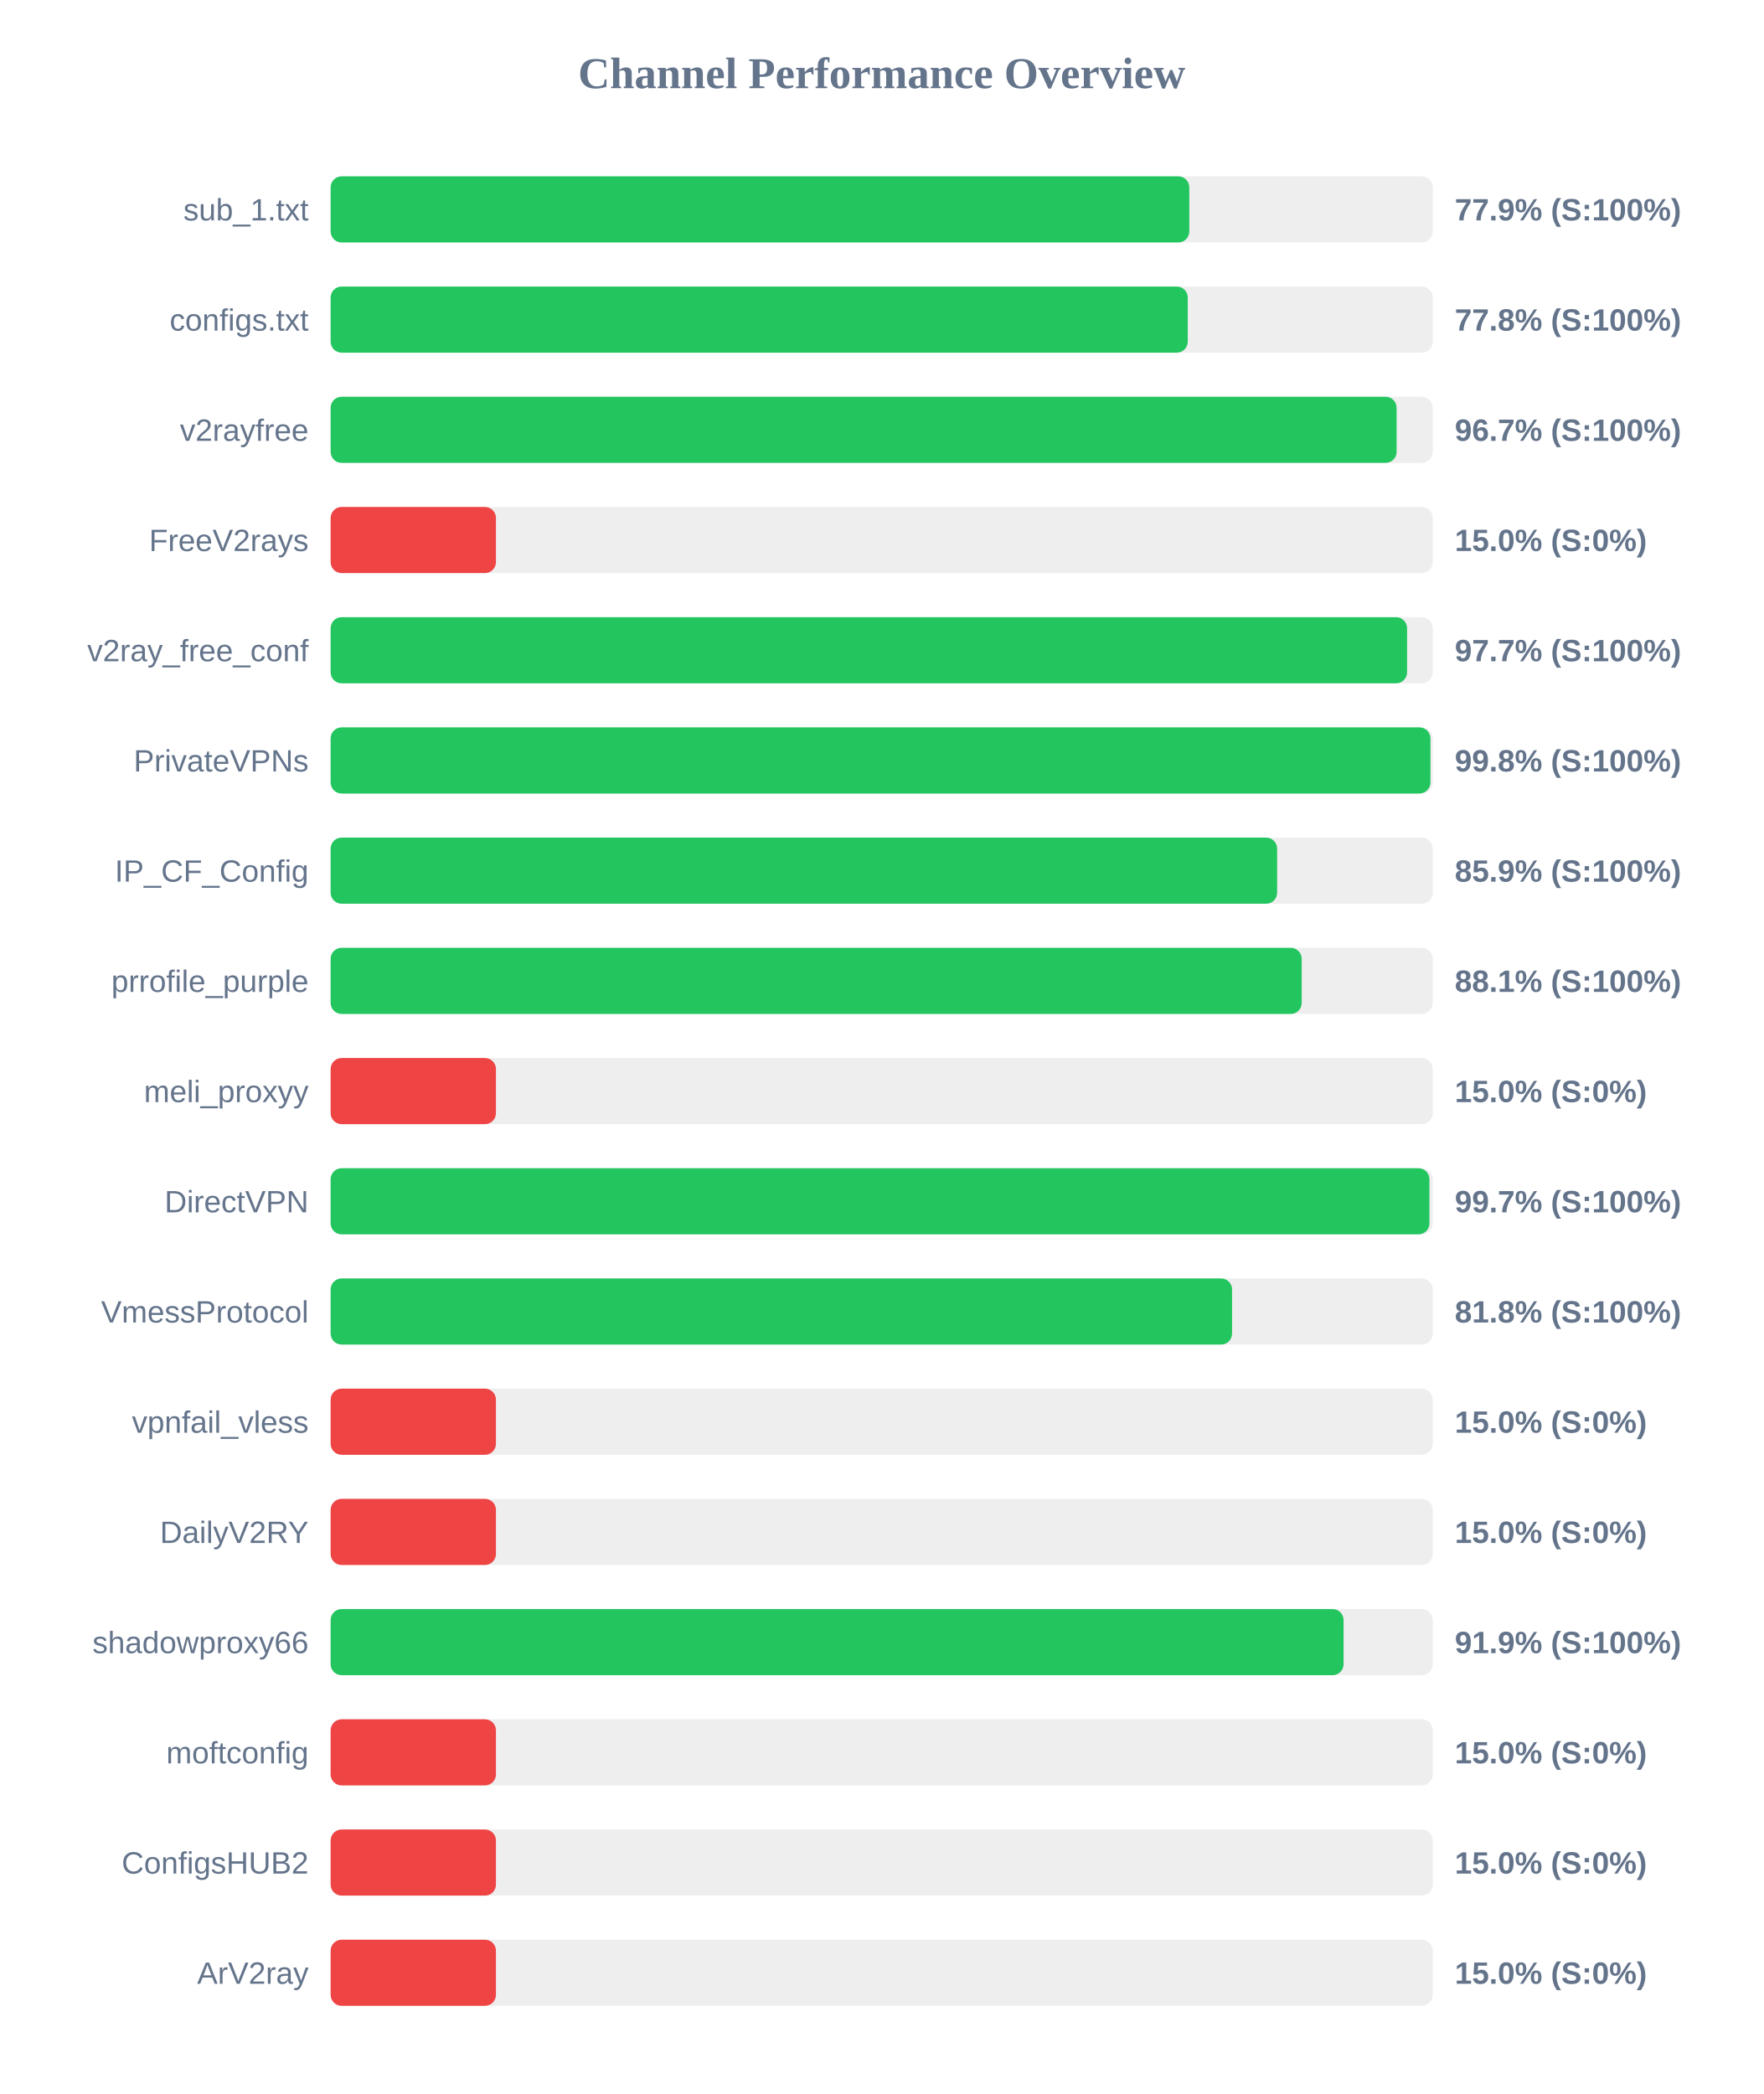
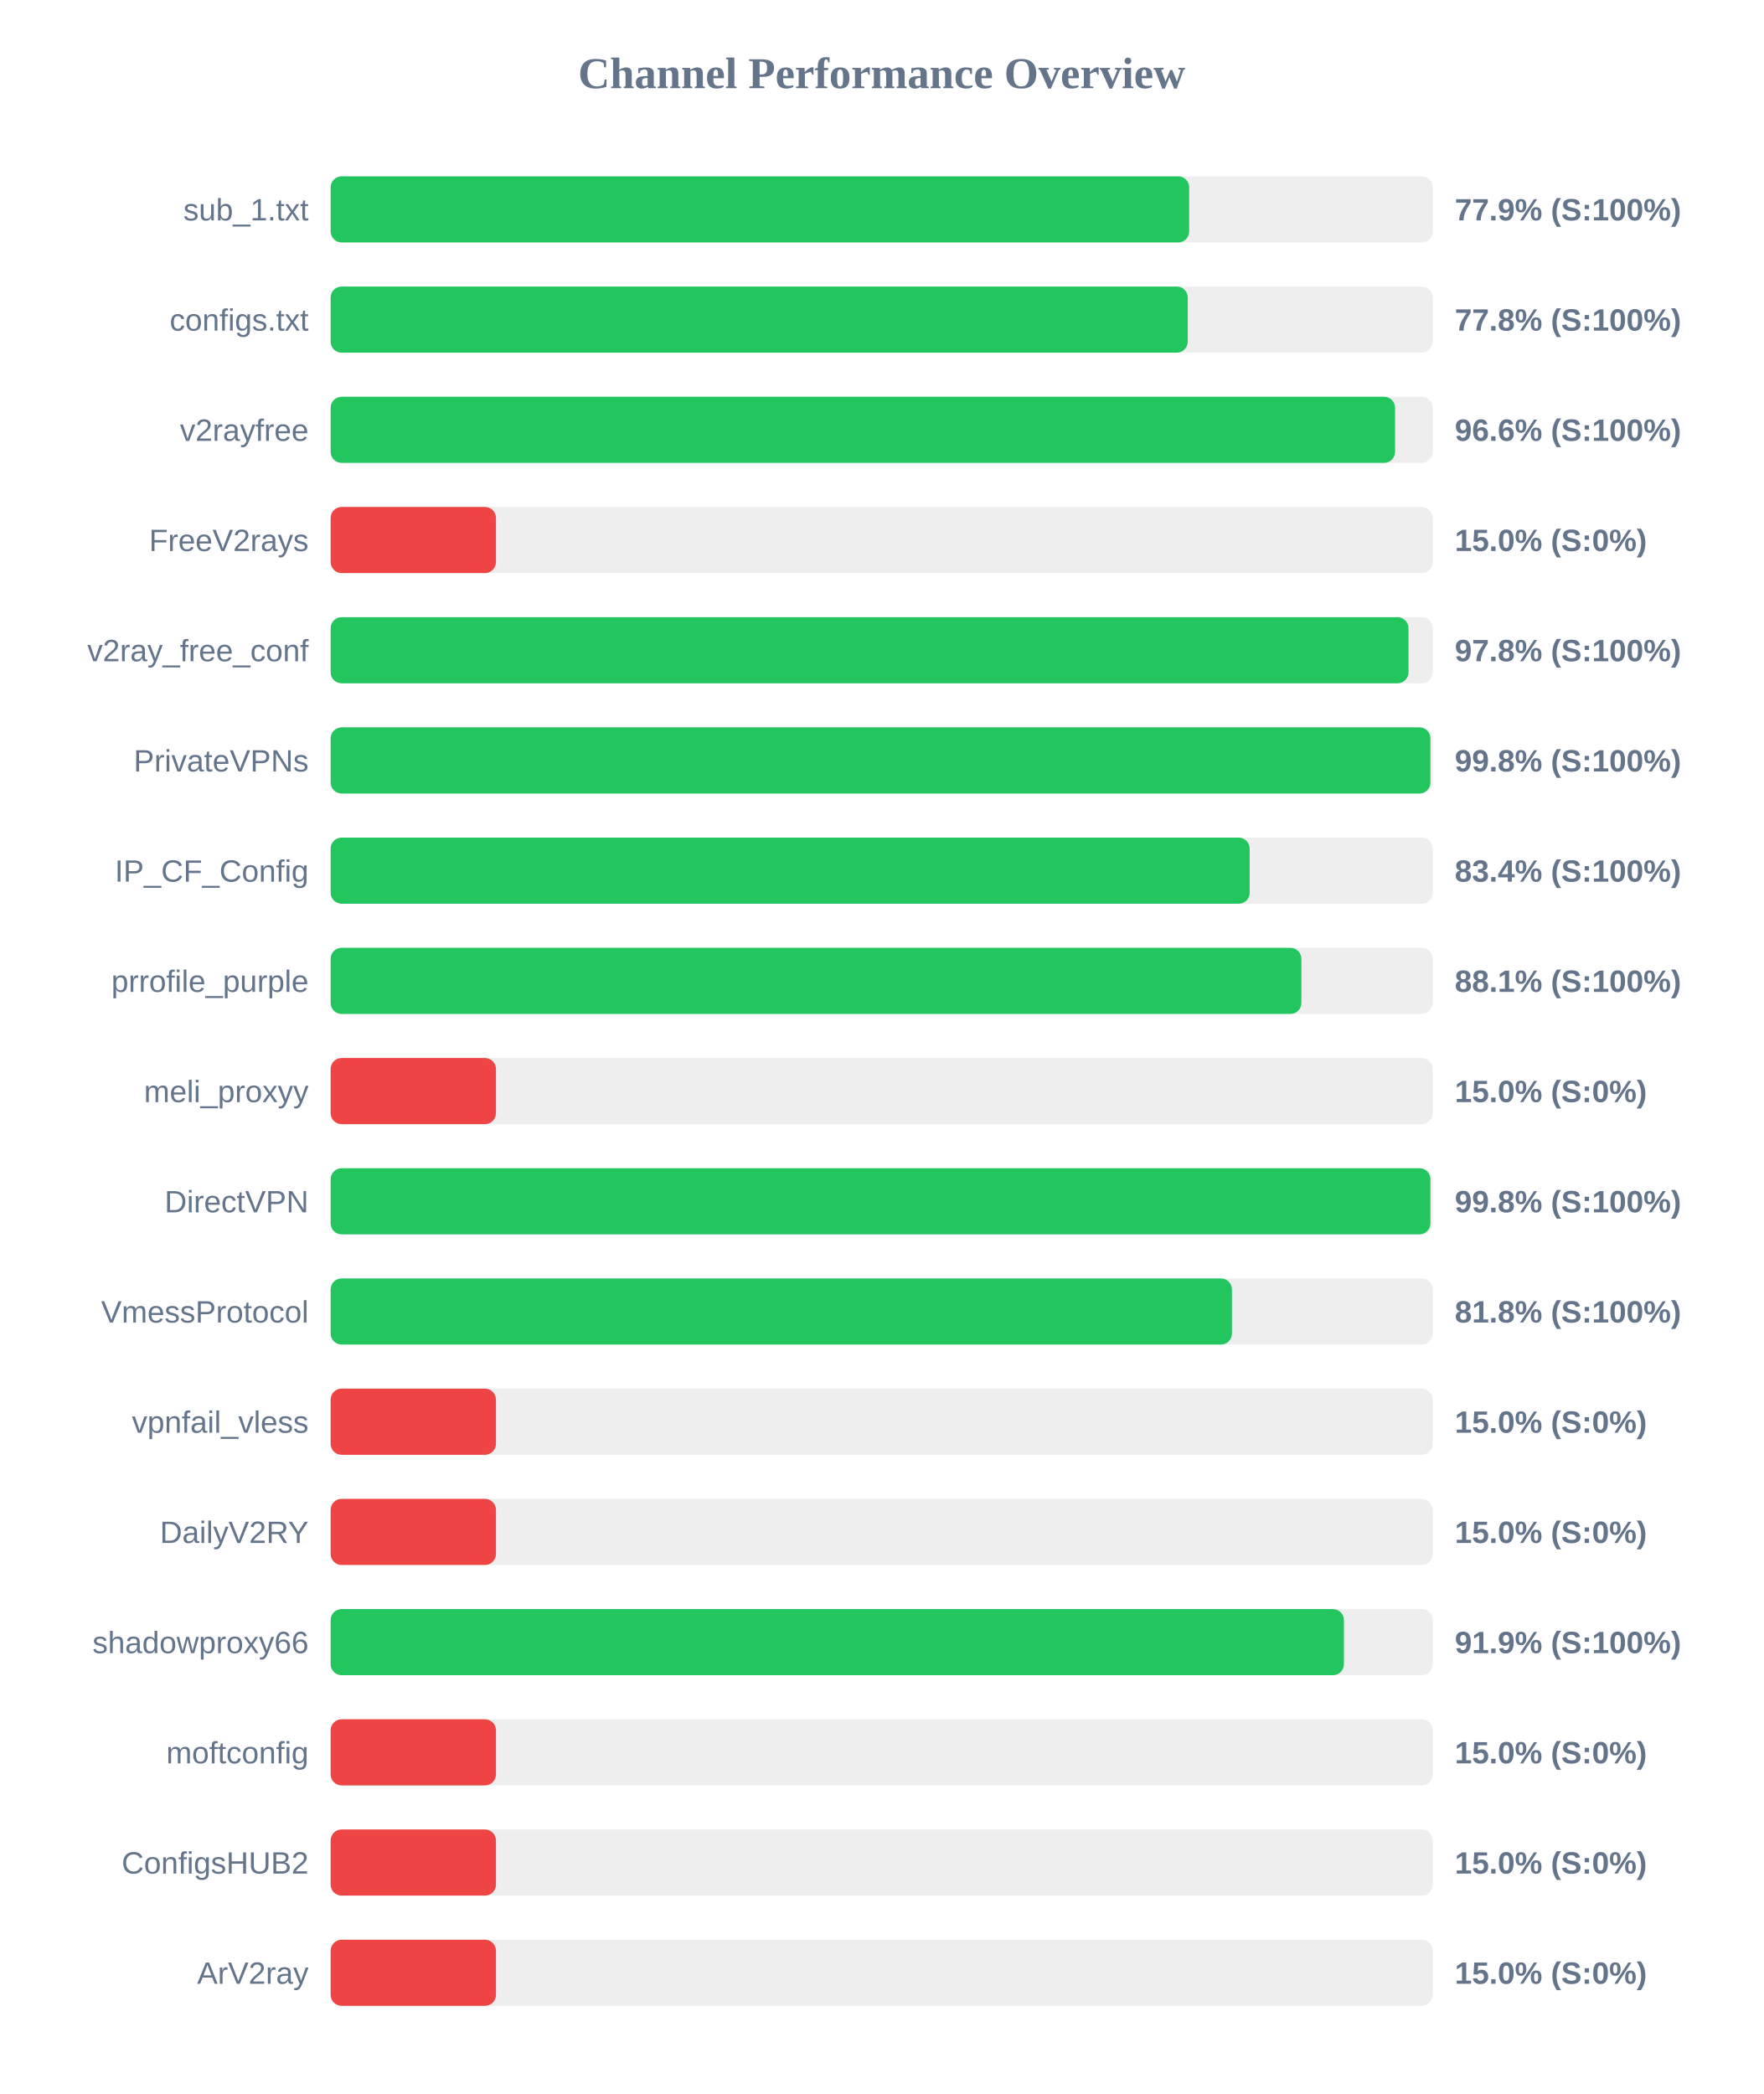
<svg xmlns="http://www.w3.org/2000/svg" width="800" height="950" version="1.1">
  <style>
        .row { font: 14px Arial; fill: #64748b; }
        .score { font: bold 14px Arial; fill: #64748b; }
    </style>
  <text x="400" y="40" text-anchor="middle" font-size="20px" font-weight="bold" fill="#64748b">Channel Performance Overview</text>
  <rect x="150" y="80" width="500" height="30" fill="#eee" rx="5" />
-   <rect x="150" y="80" width="389.55" height="30" fill="#22c55e" rx="5" />
+   <rect x="150" y="80" width="389.5" height="30" fill="#22c55e" rx="5" />
  <text x="140" y="100" text-anchor="end" class="row">sub_1.txt</text>
  <text x="660" y="100" text-anchor="start" class="score">77.9% (S:100%)</text>
  <rect x="150" y="130" width="500" height="30" fill="#eee" rx="5" />
  <rect x="150" y="130" width="388.85" height="30" fill="#22c55e" rx="5" />
  <text x="140" y="150" text-anchor="end" class="row">configs.txt</text>
  <text x="660" y="150" text-anchor="start" class="score">77.8% (S:100%)</text>
  <rect x="150" y="180" width="500" height="30" fill="#eee" rx="5" />
-   <rect x="150" y="180" width="483.6" height="30" fill="#22c55e" rx="5" />
+   <rect x="150" y="180" width="482.9" height="30" fill="#22c55e" rx="5" />
  <text x="140" y="200" text-anchor="end" class="row">v2rayfree</text>
-   <text x="660" y="200" text-anchor="start" class="score">96.7% (S:100%)</text>
+   <text x="660" y="200" text-anchor="start" class="score">96.6% (S:100%)</text>
  <rect x="150" y="230" width="500" height="30" fill="#eee" rx="5" />
  <rect x="150" y="230" width="75.0" height="30" fill="#ef4444" rx="5" />
  <text x="140" y="250" text-anchor="end" class="row">FreeV2rays</text>
  <text x="660" y="250" text-anchor="start" class="score">15.0% (S:0%)</text>
  <rect x="150" y="280" width="500" height="30" fill="#eee" rx="5" />
-   <rect x="150" y="280" width="488.35" height="30" fill="#22c55e" rx="5" />
+   <rect x="150" y="280" width="489.0" height="30" fill="#22c55e" rx="5" />
  <text x="140" y="300" text-anchor="end" class="row">v2ray_free_conf</text>
-   <text x="660" y="300" text-anchor="start" class="score">97.7% (S:100%)</text>
+   <text x="660" y="300" text-anchor="start" class="score">97.8% (S:100%)</text>
  <rect x="150" y="330" width="500" height="30" fill="#eee" rx="5" />
  <rect x="150" y="330" width="498.95" height="30" fill="#22c55e" rx="5" />
  <text x="140" y="350" text-anchor="end" class="row">PrivateVPNs</text>
  <text x="660" y="350" text-anchor="start" class="score">99.8% (S:100%)</text>
  <rect x="150" y="380" width="500" height="30" fill="#eee" rx="5" />
-   <rect x="150" y="380" width="429.4" height="30" fill="#22c55e" rx="5" />
+   <rect x="150" y="380" width="416.95" height="30" fill="#22c55e" rx="5" />
  <text x="140" y="400" text-anchor="end" class="row">IP_CF_Config</text>
-   <text x="660" y="400" text-anchor="start" class="score">85.9% (S:100%)</text>
+   <text x="660" y="400" text-anchor="start" class="score">83.4% (S:100%)</text>
  <rect x="150" y="430" width="500" height="30" fill="#eee" rx="5" />
-   <rect x="150" y="430" width="440.55" height="30" fill="#22c55e" rx="5" />
+   <rect x="150" y="430" width="440.4" height="30" fill="#22c55e" rx="5" />
  <text x="140" y="450" text-anchor="end" class="row">prrofile_purple</text>
  <text x="660" y="450" text-anchor="start" class="score">88.1% (S:100%)</text>
  <rect x="150" y="480" width="500" height="30" fill="#eee" rx="5" />
  <rect x="150" y="480" width="75.0" height="30" fill="#ef4444" rx="5" />
  <text x="140" y="500" text-anchor="end" class="row">meli_proxyy</text>
  <text x="660" y="500" text-anchor="start" class="score">15.0% (S:0%)</text>
  <rect x="150" y="530" width="500" height="30" fill="#eee" rx="5" />
-   <rect x="150" y="530" width="498.5" height="30" fill="#22c55e" rx="5" />
+   <rect x="150" y="530" width="498.95" height="30" fill="#22c55e" rx="5" />
  <text x="140" y="550" text-anchor="end" class="row">DirectVPN</text>
-   <text x="660" y="550" text-anchor="start" class="score">99.7% (S:100%)</text>
+   <text x="660" y="550" text-anchor="start" class="score">99.8% (S:100%)</text>
  <rect x="150" y="580" width="500" height="30" fill="#eee" rx="5" />
-   <rect x="150" y="580" width="408.95" height="30" fill="#22c55e" rx="5" />
+   <rect x="150" y="580" width="408.9" height="30" fill="#22c55e" rx="5" />
  <text x="140" y="600" text-anchor="end" class="row">VmessProtocol</text>
  <text x="660" y="600" text-anchor="start" class="score">81.8% (S:100%)</text>
  <rect x="150" y="630" width="500" height="30" fill="#eee" rx="5" />
  <rect x="150" y="630" width="75.0" height="30" fill="#ef4444" rx="5" />
  <text x="140" y="650" text-anchor="end" class="row">vpnfail_vless</text>
  <text x="660" y="650" text-anchor="start" class="score">15.0% (S:0%)</text>
  <rect x="150" y="680" width="500" height="30" fill="#eee" rx="5" />
  <rect x="150" y="680" width="75.0" height="30" fill="#ef4444" rx="5" />
  <text x="140" y="700" text-anchor="end" class="row">DailyV2RY</text>
  <text x="660" y="700" text-anchor="start" class="score">15.0% (S:0%)</text>
  <rect x="150" y="730" width="500" height="30" fill="#eee" rx="5" />
-   <rect x="150" y="730" width="459.55" height="30" fill="#22c55e" rx="5" />
+   <rect x="150" y="730" width="459.7" height="30" fill="#22c55e" rx="5" />
  <text x="140" y="750" text-anchor="end" class="row">shadowproxy66</text>
  <text x="660" y="750" text-anchor="start" class="score">91.9% (S:100%)</text>
  <rect x="150" y="780" width="500" height="30" fill="#eee" rx="5" />
  <rect x="150" y="780" width="75.0" height="30" fill="#ef4444" rx="5" />
  <text x="140" y="800" text-anchor="end" class="row">moftconfig</text>
  <text x="660" y="800" text-anchor="start" class="score">15.0% (S:0%)</text>
  <rect x="150" y="830" width="500" height="30" fill="#eee" rx="5" />
  <rect x="150" y="830" width="75.0" height="30" fill="#ef4444" rx="5" />
  <text x="140" y="850" text-anchor="end" class="row">ConfigsHUB2</text>
  <text x="660" y="850" text-anchor="start" class="score">15.0% (S:0%)</text>
  <rect x="150" y="880" width="500" height="30" fill="#eee" rx="5" />
  <rect x="150" y="880" width="75.0" height="30" fill="#ef4444" rx="5" />
  <text x="140" y="900" text-anchor="end" class="row">ArV2ray</text>
  <text x="660" y="900" text-anchor="start" class="score">15.0% (S:0%)</text>
</svg>
